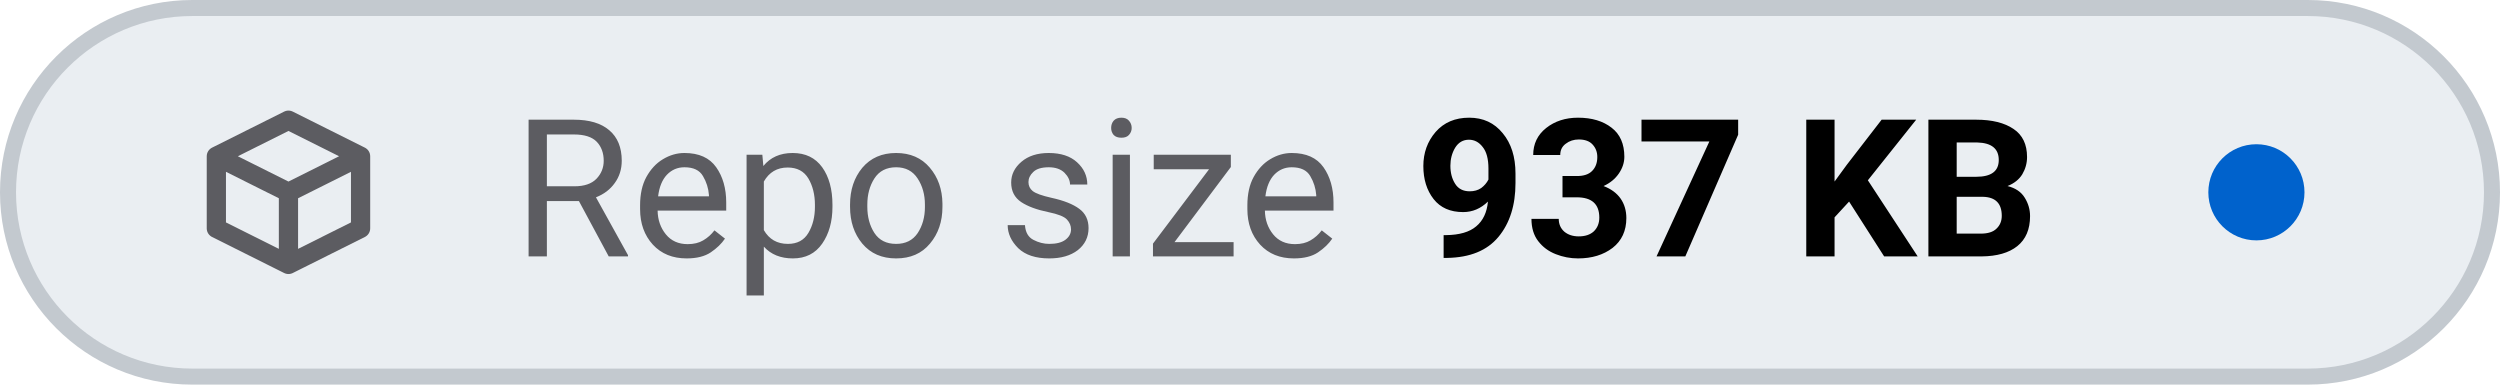
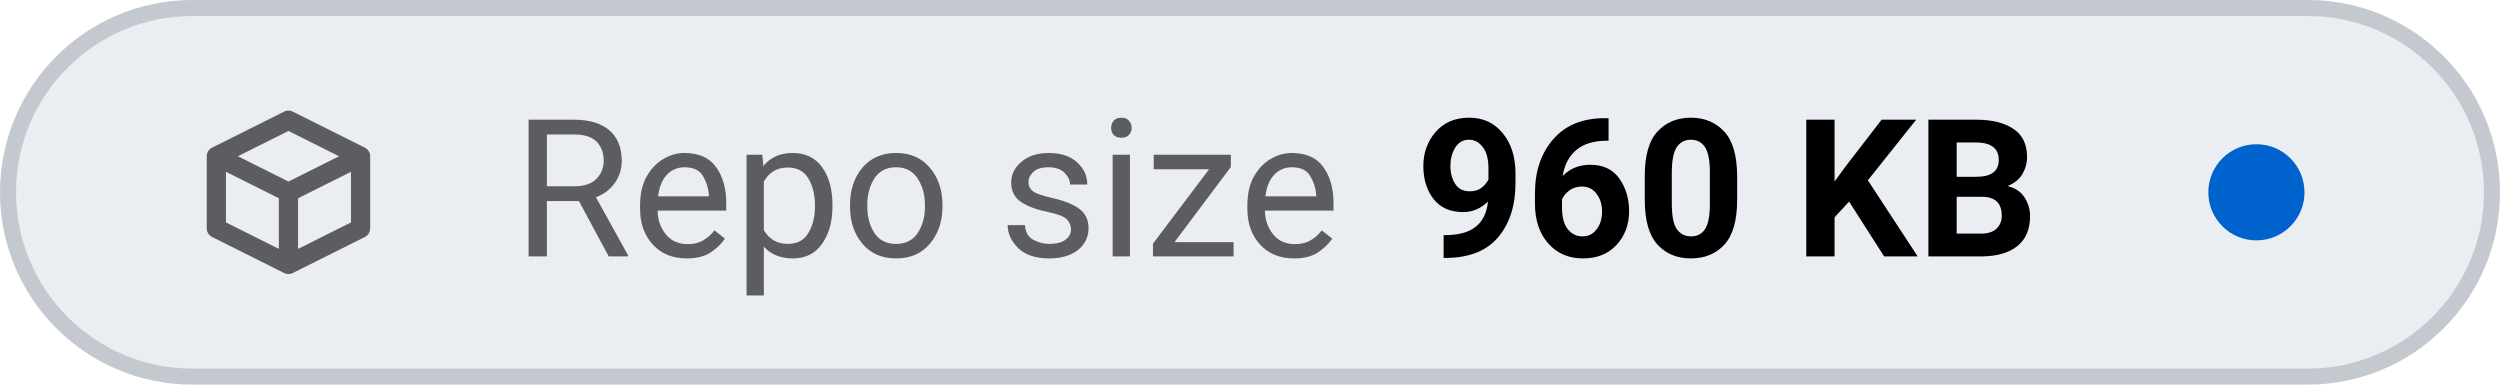
- <svg xmlns="http://www.w3.org/2000/svg" viewBox="0 0 156 24" width="156" height="24" role="img" aria-label="Repo size: 937 KB">
+ <svg xmlns="http://www.w3.org/2000/svg" viewBox="0 0 156 24" width="156" height="24" role="img" aria-label="Repo size: 960 KB">
  <style>
    .tile { fill: #eaeef2; stroke: #c3c9cf; }
    .icon { stroke: #5c5c61; }
    .label { fill: #5c5c61; }
    .value { fill: #000000; font-variant-numeric: tabular-nums; }
    .dot-now { fill: #0062cc; }
    .dot-ok { fill: #1b7a34; }
    .dot-fail { fill: #c4161c; }
    .dot-none { stroke: #5c5c61; }
    @media (prefers-color-scheme: dark) {
      .tile { fill: #151b23; stroke: #353a3f; }
      .icon { stroke: #8b949e; }
      .label { fill: #8b949e; }
      .value { fill: #dfe2e6; }
      .dot-now { fill: #398cfe; }
      .dot-ok { fill: #3fbc51; }
      .dot-fail { fill: #df3733; }
      .dot-none { stroke: #8b949e; }
    }
  </style>
  <rect class="tile" x="0.5" y="0.5" width="155" height="23" rx="11.5" stroke-width="1" />
  <g class="icon" transform="translate(12 6.0) scale(0.75)" fill="none" stroke-width="1.6" stroke-linecap="round" stroke-linejoin="round">
    <path d="M2 5 L8 2 L14 5 V11 L8 14 L2 11 Z M2 5 L8 8 L14 5 M8 8 V14" />
  </g>
  <text class="label" x="32" y="16" font-family="-apple-system, BlinkMacSystemFont, 'SF Pro Text', system-ui, 'Segoe UI', Roboto, sans-serif" font-size="12" font-weight="400" textLength="52.3" lengthAdjust="spacing">Repo size</text>
-   <text class="value" x="88.3" y="16" font-family="-apple-system, BlinkMacSystemFont, 'SF Pro Text', system-ui, 'Segoe UI', Roboto, sans-serif" font-size="12" font-weight="600" textLength="41.5" lengthAdjust="spacing">937 KB</text>
+   <text class="value" x="88.3" y="16" font-family="-apple-system, BlinkMacSystemFont, 'SF Pro Text', system-ui, 'Segoe UI', Roboto, sans-serif" font-size="12" font-weight="600" textLength="41.5" lengthAdjust="spacing">960 KB</text>
  <circle class="dot-now" cx="140.8" cy="12.0" r="3.0" />
</svg>
